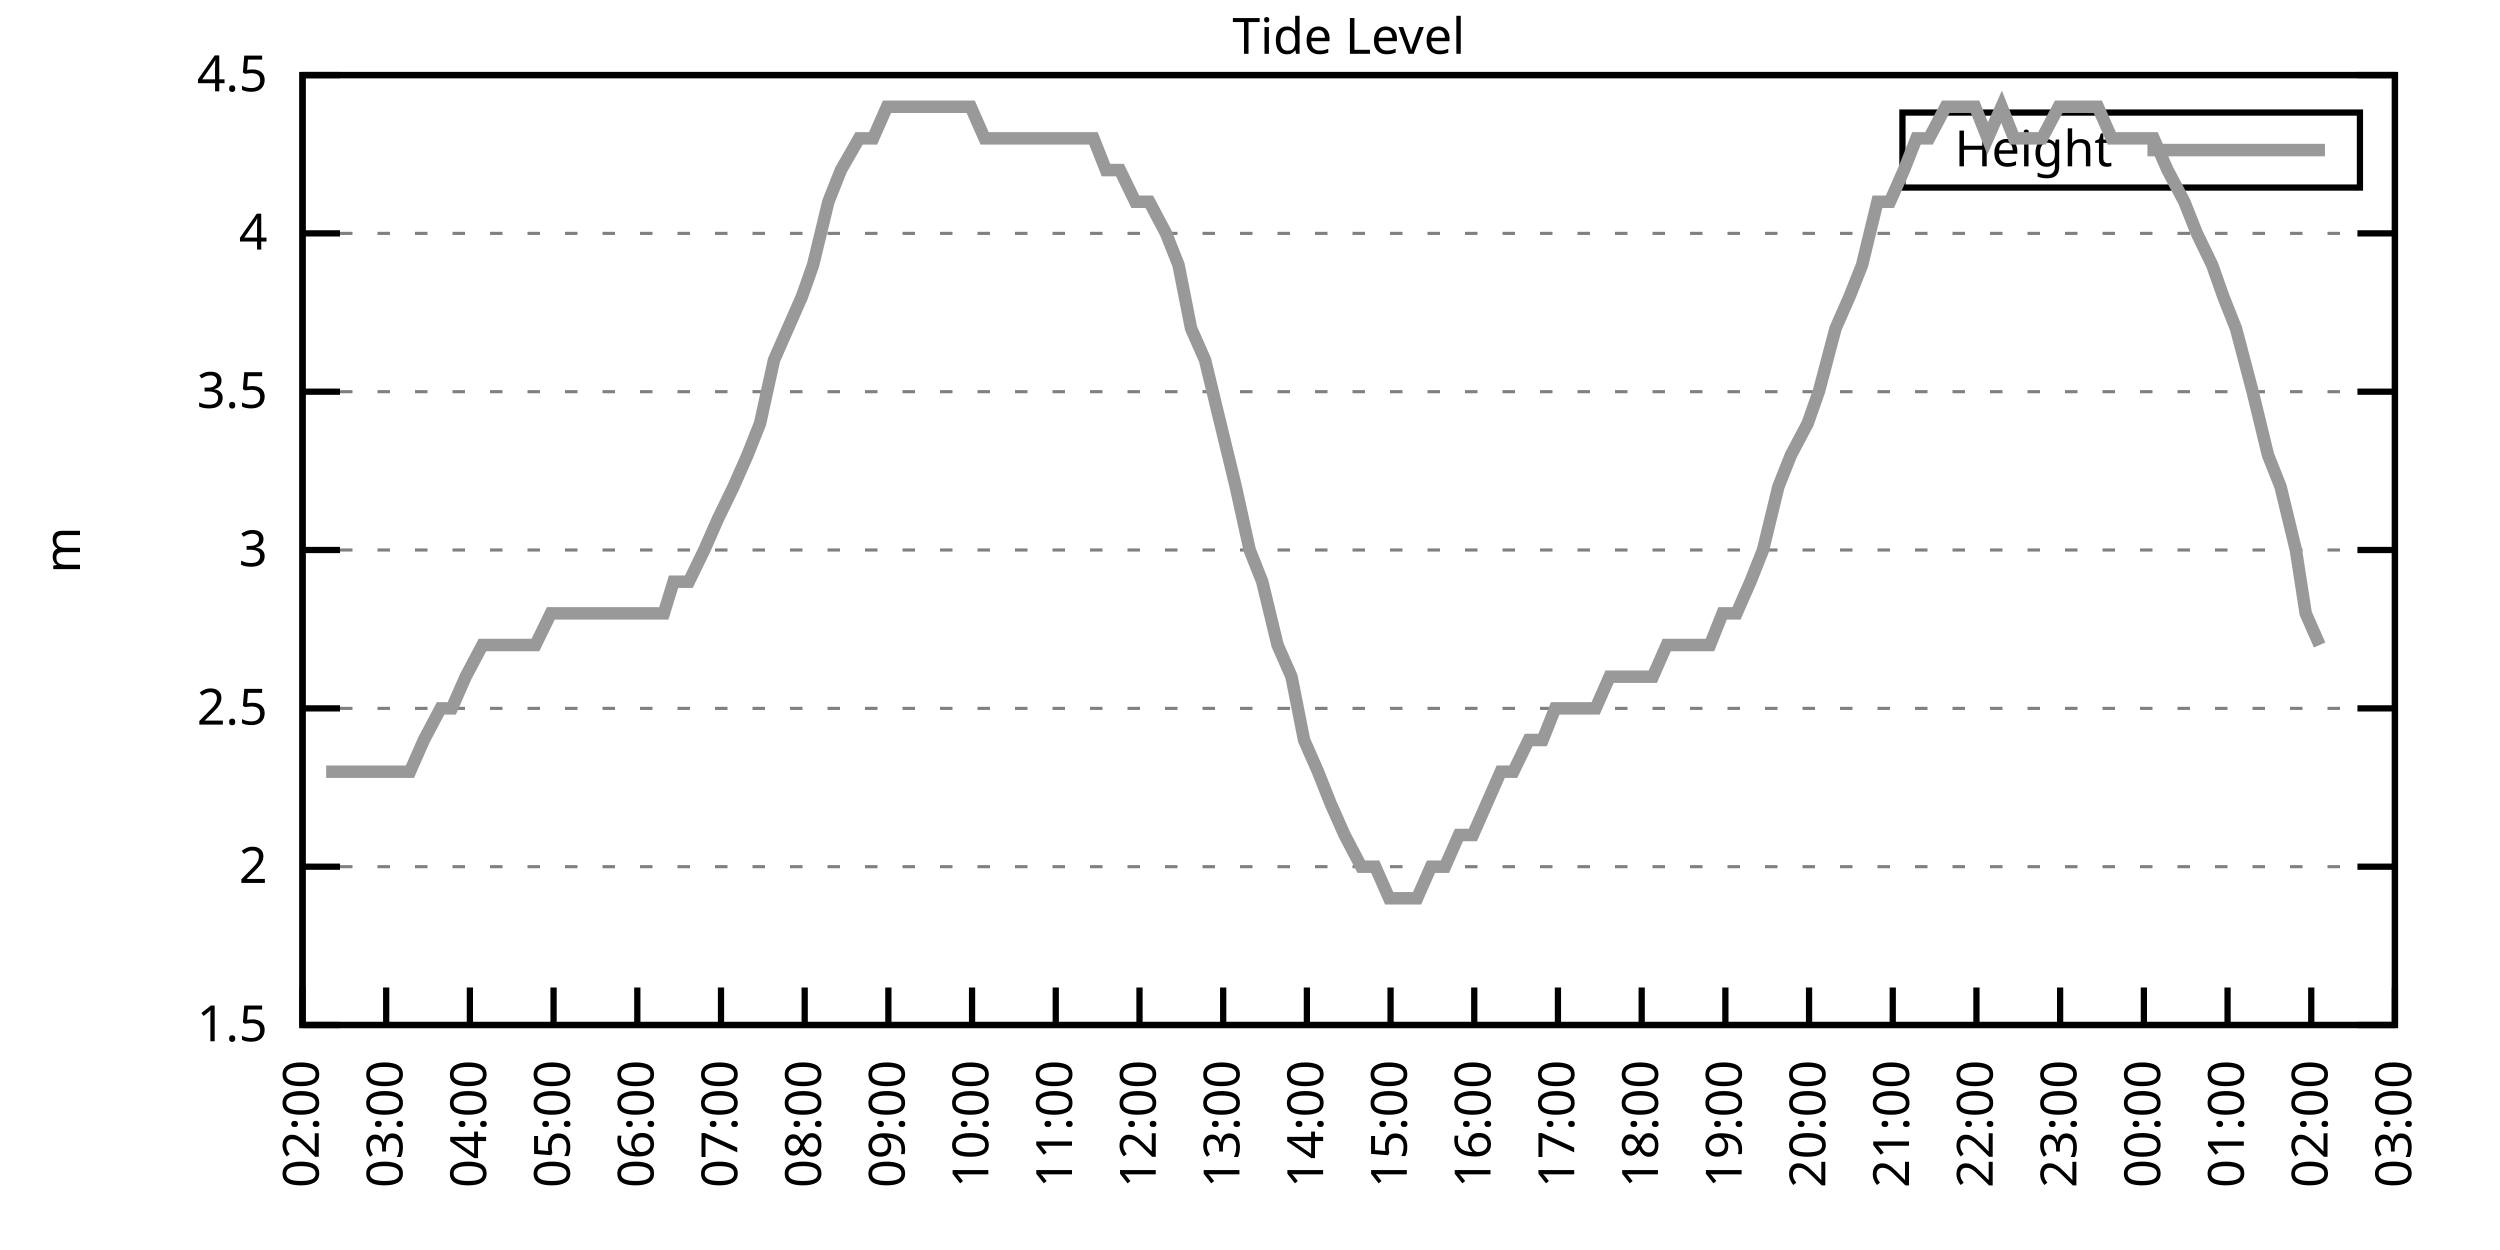
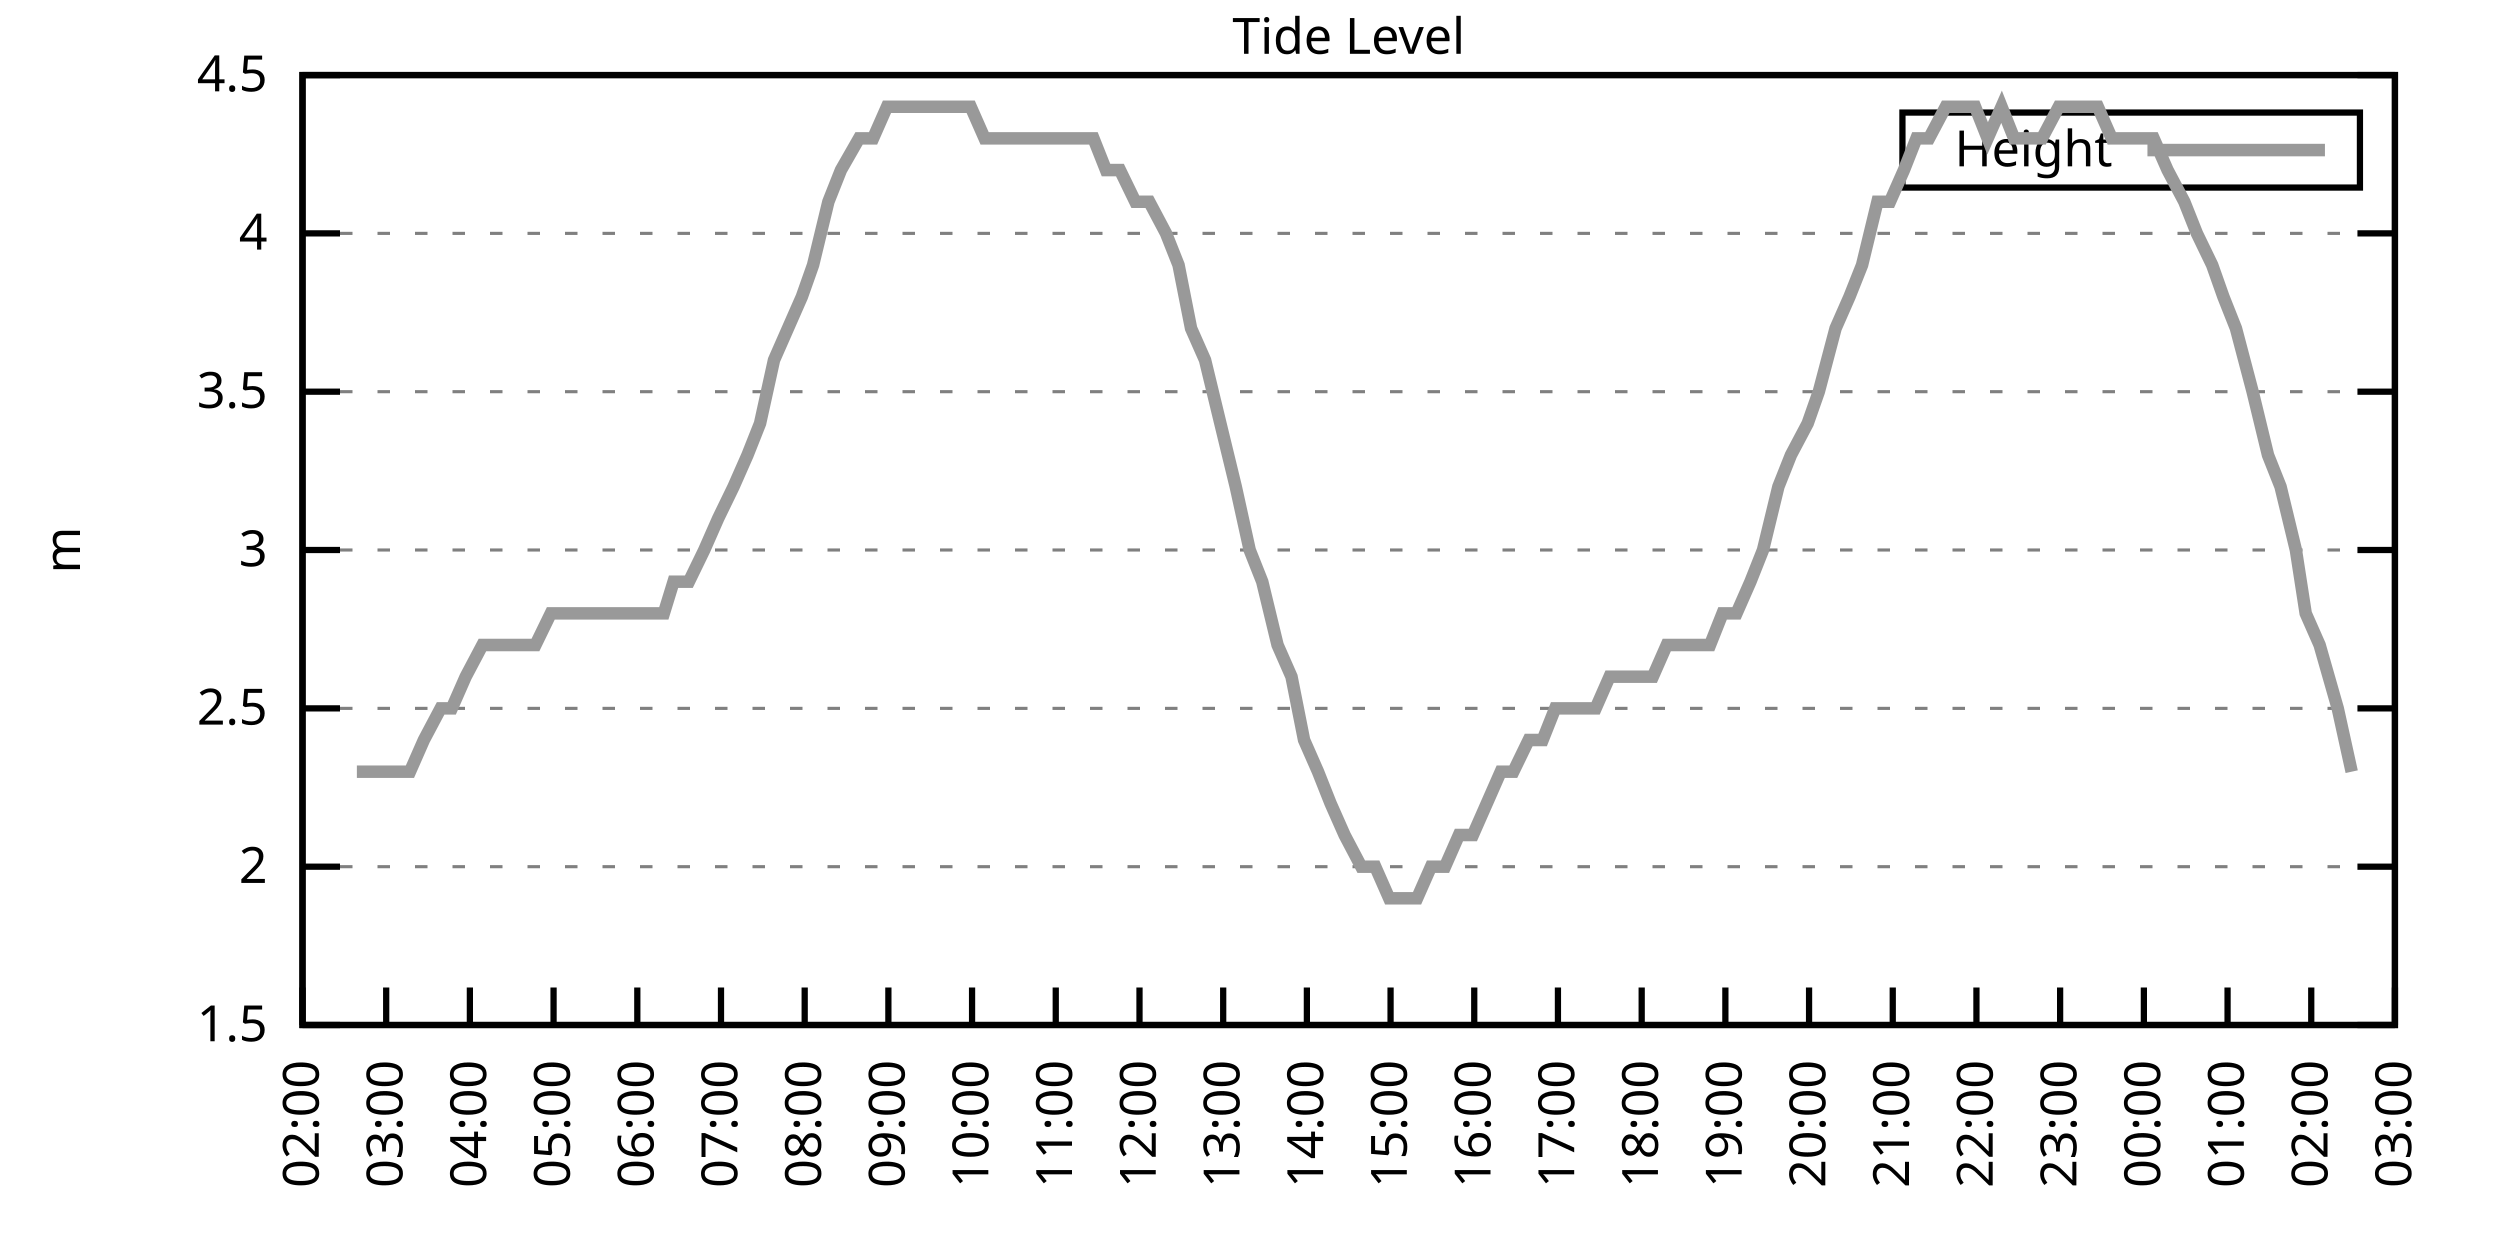
<svg xmlns="http://www.w3.org/2000/svg" xmlns:xlink="http://www.w3.org/1999/xlink" width="400" height="200" viewBox="0 0 400 200">
  <g id="gnuplot_canvas">
    <rect x="0" y="0" width="400" height="200" fill="none" />
    <defs>
      <circle id="gpDot" r="0.5" stroke-width="0.5" stroke="currentColor" />
      <path id="gpPt0" stroke-width="0.333" stroke="currentColor" d="M-1,0 h2 M0,-1 v2" />
      <path id="gpPt1" stroke-width="0.333" stroke="currentColor" d="M-1,-1 L1,1 M1,-1 L-1,1" />
      <path id="gpPt2" stroke-width="0.333" stroke="currentColor" d="M-1,0 L1,0 M0,-1 L0,1 M-1,-1 L1,1 M-1,1 L1,-1" />
      <rect id="gpPt3" stroke-width="0.333" stroke="currentColor" x="-1" y="-1" width="2" height="2" />
      <rect id="gpPt4" stroke-width="0.333" stroke="currentColor" fill="currentColor" x="-1" y="-1" width="2" height="2" />
      <circle id="gpPt5" stroke-width="0.333" stroke="currentColor" cx="0" cy="0" r="1" />
      <use xlink:href="#gpPt5" id="gpPt6" fill="currentColor" stroke="none" />
      <path id="gpPt7" stroke-width="0.333" stroke="currentColor" d="M0,-1.33 L-1.33,0.67 L1.33,0.67 z" />
      <use xlink:href="#gpPt7" id="gpPt8" fill="currentColor" stroke="none" />
      <use xlink:href="#gpPt7" id="gpPt9" stroke="currentColor" transform="rotate(180)" />
      <use xlink:href="#gpPt9" id="gpPt10" fill="currentColor" stroke="none" />
      <use xlink:href="#gpPt3" id="gpPt11" stroke="currentColor" transform="rotate(45)" />
      <use xlink:href="#gpPt11" id="gpPt12" fill="currentColor" stroke="none" />
      <path id="gpPt13" stroke-width="0.333" stroke="currentColor" d="M0,1.330 L1.265,0.411 L0.782,-1.067 L-0.782,-1.076 L-1.265,0.411 z" />
      <use xlink:href="#gpPt13" id="gpPt14" fill="currentColor" stroke="none" />
      <filter id="textbox" filterUnits="objectBoundingBox" x="0" y="0" height="1" width="1">
        <feFlood flood-color="white" flood-opacity="1" result="bgnd" />
        <feComposite in="SourceGraphic" in2="bgnd" operator="atop" />
      </filter>
      <filter id="greybox" filterUnits="objectBoundingBox" x="0" y="0" height="1" width="1">
        <feFlood flood-color="lightgrey" flood-opacity="1" result="grey" />
        <feComposite in="SourceGraphic" in2="grey" operator="atop" />
      </filter>
    </defs>
    <g fill="none" color="white" stroke="currentColor" stroke-width="1.00" stroke-linecap="butt" stroke-linejoin="miter">
</g>
    <g fill="none" color="black" stroke="currentColor" stroke-width="1.00" stroke-linecap="butt" stroke-linejoin="miter">
      <g stroke="none" shape-rendering="crispEdges">
        <polygon fill="rgb(255, 255, 255)" points="48.40,164.00 383.18,164.00 383.18,12.02 48.40,12.02 " />
      </g>
    </g>
    <g fill="none" color="black" stroke="currentColor" stroke-width="1.00" stroke-linecap="butt" stroke-linejoin="miter">
</g>
    <g fill="none" color="black" stroke="black" stroke-width="0.50" stroke-linecap="butt" stroke-linejoin="miter">
</g>
    <g fill="none" color="gray" stroke="currentColor" stroke-width="0.50" stroke-linecap="butt" stroke-linejoin="miter">
      <path stroke="gray" stroke-dasharray="2,4" class="gridline" d="M48.40,164.00 L383.19,164.00  " />
    </g>
    <g fill="none" color="gray" stroke="gray" stroke-width="1.00" stroke-linecap="butt" stroke-linejoin="miter">
</g>
    <g fill="none" color="black" stroke="currentColor" stroke-width="1.00" stroke-linecap="butt" stroke-linejoin="miter">
      <path stroke="black" d="M48.40,164.00 L54.40,164.00 M383.19,164.00 L377.19,164.00  " />
      <g transform="translate(42.80,166.60)" stroke="none" fill="black" font-family="Sans" font-size="8.00" text-anchor="end">
        <text>
          <tspan font-family="Sans"> 1.5</tspan>
        </text>
      </g>
    </g>
    <g fill="none" color="black" stroke="currentColor" stroke-width="1.00" stroke-linecap="butt" stroke-linejoin="miter">
</g>
    <g fill="none" color="black" stroke="black" stroke-width="0.50" stroke-linecap="butt" stroke-linejoin="miter">
</g>
    <g fill="none" color="gray" stroke="currentColor" stroke-width="0.50" stroke-linecap="butt" stroke-linejoin="miter">
      <path stroke="gray" stroke-dasharray="2,4" class="gridline" d="M48.40,138.67 L383.19,138.67  " />
    </g>
    <g fill="none" color="gray" stroke="gray" stroke-width="1.00" stroke-linecap="butt" stroke-linejoin="miter">
</g>
    <g fill="none" color="black" stroke="currentColor" stroke-width="1.00" stroke-linecap="butt" stroke-linejoin="miter">
      <path stroke="black" d="M48.40,138.67 L54.40,138.67 M383.19,138.67 L377.19,138.67  " />
      <g transform="translate(42.80,141.27)" stroke="none" fill="black" font-family="Sans" font-size="8.00" text-anchor="end">
        <text>
          <tspan font-family="Sans"> 2</tspan>
        </text>
      </g>
    </g>
    <g fill="none" color="black" stroke="currentColor" stroke-width="1.00" stroke-linecap="butt" stroke-linejoin="miter">
</g>
    <g fill="none" color="black" stroke="black" stroke-width="0.50" stroke-linecap="butt" stroke-linejoin="miter">
</g>
    <g fill="none" color="gray" stroke="currentColor" stroke-width="0.50" stroke-linecap="butt" stroke-linejoin="miter">
      <path stroke="gray" stroke-dasharray="2,4" class="gridline" d="M48.40,113.34 L383.19,113.34  " />
    </g>
    <g fill="none" color="gray" stroke="gray" stroke-width="1.00" stroke-linecap="butt" stroke-linejoin="miter">
</g>
    <g fill="none" color="black" stroke="currentColor" stroke-width="1.00" stroke-linecap="butt" stroke-linejoin="miter">
      <path stroke="black" d="M48.40,113.34 L54.40,113.34 M383.19,113.34 L377.19,113.34  " />
      <g transform="translate(42.80,115.94)" stroke="none" fill="black" font-family="Sans" font-size="8.00" text-anchor="end">
        <text>
          <tspan font-family="Sans"> 2.5</tspan>
        </text>
      </g>
    </g>
    <g fill="none" color="black" stroke="currentColor" stroke-width="1.00" stroke-linecap="butt" stroke-linejoin="miter">
</g>
    <g fill="none" color="black" stroke="black" stroke-width="0.50" stroke-linecap="butt" stroke-linejoin="miter">
</g>
    <g fill="none" color="gray" stroke="currentColor" stroke-width="0.50" stroke-linecap="butt" stroke-linejoin="miter">
      <path stroke="gray" stroke-dasharray="2,4" class="gridline" d="M48.40,88.00 L383.19,88.00  " />
    </g>
    <g fill="none" color="gray" stroke="gray" stroke-width="1.00" stroke-linecap="butt" stroke-linejoin="miter">
</g>
    <g fill="none" color="black" stroke="currentColor" stroke-width="1.00" stroke-linecap="butt" stroke-linejoin="miter">
      <path stroke="black" d="M48.40,88.00 L54.40,88.00 M383.19,88.00 L377.19,88.00  " />
      <g transform="translate(42.80,90.60)" stroke="none" fill="black" font-family="Sans" font-size="8.00" text-anchor="end">
        <text>
          <tspan font-family="Sans"> 3</tspan>
        </text>
      </g>
    </g>
    <g fill="none" color="black" stroke="currentColor" stroke-width="1.00" stroke-linecap="butt" stroke-linejoin="miter">
</g>
    <g fill="none" color="black" stroke="black" stroke-width="0.50" stroke-linecap="butt" stroke-linejoin="miter">
</g>
    <g fill="none" color="gray" stroke="currentColor" stroke-width="0.50" stroke-linecap="butt" stroke-linejoin="miter">
      <path stroke="gray" stroke-dasharray="2,4" class="gridline" d="M48.40,62.67 L383.19,62.67  " />
    </g>
    <g fill="none" color="gray" stroke="gray" stroke-width="1.00" stroke-linecap="butt" stroke-linejoin="miter">
</g>
    <g fill="none" color="black" stroke="currentColor" stroke-width="1.00" stroke-linecap="butt" stroke-linejoin="miter">
      <path stroke="black" d="M48.40,62.67 L54.40,62.67 M383.19,62.67 L377.19,62.67  " />
      <g transform="translate(42.80,65.27)" stroke="none" fill="black" font-family="Sans" font-size="8.00" text-anchor="end">
        <text>
          <tspan font-family="Sans"> 3.5</tspan>
        </text>
      </g>
    </g>
    <g fill="none" color="black" stroke="currentColor" stroke-width="1.00" stroke-linecap="butt" stroke-linejoin="miter">
</g>
    <g fill="none" color="black" stroke="black" stroke-width="0.50" stroke-linecap="butt" stroke-linejoin="miter">
</g>
    <g fill="none" color="gray" stroke="currentColor" stroke-width="0.50" stroke-linecap="butt" stroke-linejoin="miter">
      <path stroke="gray" stroke-dasharray="2,4" class="gridline" d="M48.40,37.34 L383.19,37.34  " />
    </g>
    <g fill="none" color="gray" stroke="gray" stroke-width="1.00" stroke-linecap="butt" stroke-linejoin="miter">
</g>
    <g fill="none" color="black" stroke="currentColor" stroke-width="1.00" stroke-linecap="butt" stroke-linejoin="miter">
      <path stroke="black" d="M48.40,37.34 L54.40,37.34 M383.19,37.34 L377.19,37.34  " />
      <g transform="translate(42.80,39.94)" stroke="none" fill="black" font-family="Sans" font-size="8.00" text-anchor="end">
        <text>
          <tspan font-family="Sans"> 4</tspan>
        </text>
      </g>
    </g>
    <g fill="none" color="black" stroke="currentColor" stroke-width="1.00" stroke-linecap="butt" stroke-linejoin="miter">
</g>
    <g fill="none" color="black" stroke="black" stroke-width="0.50" stroke-linecap="butt" stroke-linejoin="miter">
</g>
    <g fill="none" color="gray" stroke="currentColor" stroke-width="0.50" stroke-linecap="butt" stroke-linejoin="miter">
      <path stroke="gray" stroke-dasharray="2,4" class="gridline" d="M48.40,12.01 L383.19,12.01  " />
    </g>
    <g fill="none" color="gray" stroke="gray" stroke-width="1.00" stroke-linecap="butt" stroke-linejoin="miter">
</g>
    <g fill="none" color="black" stroke="currentColor" stroke-width="1.00" stroke-linecap="butt" stroke-linejoin="miter">
      <path stroke="black" d="M48.40,12.01 L54.40,12.01 M383.19,12.01 L377.19,12.01  " />
      <g transform="translate(42.80,14.61)" stroke="none" fill="black" font-family="Sans" font-size="8.00" text-anchor="end">
        <text>
          <tspan font-family="Sans"> 4.5</tspan>
        </text>
      </g>
    </g>
    <g fill="none" color="black" stroke="currentColor" stroke-width="1.00" stroke-linecap="butt" stroke-linejoin="miter">
      <path stroke="black" d="M48.40,164.00 L48.40,158.00  " />
      <g transform="translate(51.00,169.60) rotate(270.00)" stroke="none" fill="black" font-family="Sans" font-size="8.00" text-anchor="end">
        <text>
          <tspan font-family="Sans">02:00</tspan>
        </text>
      </g>
    </g>
    <g fill="none" color="black" stroke="currentColor" stroke-width="1.00" stroke-linecap="butt" stroke-linejoin="miter">
      <path stroke="black" d="M61.79,164.00 L61.79,158.00  " />
      <g transform="translate(64.39,169.60) rotate(270.00)" stroke="none" fill="black" font-family="Sans" font-size="8.00" text-anchor="end">
        <text>
          <tspan font-family="Sans">03:00</tspan>
        </text>
      </g>
    </g>
    <g fill="none" color="black" stroke="currentColor" stroke-width="1.00" stroke-linecap="butt" stroke-linejoin="miter">
      <path stroke="black" d="M75.18,164.00 L75.18,158.00  " />
      <g transform="translate(77.78,169.60) rotate(270.00)" stroke="none" fill="black" font-family="Sans" font-size="8.00" text-anchor="end">
        <text>
          <tspan font-family="Sans">04:00</tspan>
        </text>
      </g>
    </g>
    <g fill="none" color="black" stroke="currentColor" stroke-width="1.00" stroke-linecap="butt" stroke-linejoin="miter">
      <path stroke="black" d="M88.57,164.00 L88.57,158.00  " />
      <g transform="translate(91.17,169.60) rotate(270.00)" stroke="none" fill="black" font-family="Sans" font-size="8.00" text-anchor="end">
        <text>
          <tspan font-family="Sans">05:00</tspan>
        </text>
      </g>
    </g>
    <g fill="none" color="black" stroke="currentColor" stroke-width="1.00" stroke-linecap="butt" stroke-linejoin="miter">
      <path stroke="black" d="M101.97,164.00 L101.97,158.00  " />
      <g transform="translate(104.57,169.60) rotate(270.00)" stroke="none" fill="black" font-family="Sans" font-size="8.00" text-anchor="end">
        <text>
          <tspan font-family="Sans">06:00</tspan>
        </text>
      </g>
    </g>
    <g fill="none" color="black" stroke="currentColor" stroke-width="1.00" stroke-linecap="butt" stroke-linejoin="miter">
      <path stroke="black" d="M115.36,164.00 L115.36,158.00  " />
      <g transform="translate(117.96,169.60) rotate(270.00)" stroke="none" fill="black" font-family="Sans" font-size="8.00" text-anchor="end">
        <text>
          <tspan font-family="Sans">07:00</tspan>
        </text>
      </g>
    </g>
    <g fill="none" color="black" stroke="currentColor" stroke-width="1.00" stroke-linecap="butt" stroke-linejoin="miter">
      <path stroke="black" d="M128.75,164.00 L128.75,158.00  " />
      <g transform="translate(131.35,169.60) rotate(270.00)" stroke="none" fill="black" font-family="Sans" font-size="8.00" text-anchor="end">
        <text>
          <tspan font-family="Sans">08:00</tspan>
        </text>
      </g>
    </g>
    <g fill="none" color="black" stroke="currentColor" stroke-width="1.00" stroke-linecap="butt" stroke-linejoin="miter">
      <path stroke="black" d="M142.14,164.00 L142.14,158.00  " />
      <g transform="translate(144.74,169.60) rotate(270.00)" stroke="none" fill="black" font-family="Sans" font-size="8.00" text-anchor="end">
        <text>
          <tspan font-family="Sans">09:00</tspan>
        </text>
      </g>
    </g>
    <g fill="none" color="black" stroke="currentColor" stroke-width="1.00" stroke-linecap="butt" stroke-linejoin="miter">
      <path stroke="black" d="M155.53,164.00 L155.53,158.00  " />
      <g transform="translate(158.13,169.60) rotate(270.00)" stroke="none" fill="black" font-family="Sans" font-size="8.00" text-anchor="end">
        <text>
          <tspan font-family="Sans">10:00</tspan>
        </text>
      </g>
    </g>
    <g fill="none" color="black" stroke="currentColor" stroke-width="1.00" stroke-linecap="butt" stroke-linejoin="miter">
      <path stroke="black" d="M168.92,164.00 L168.92,158.00  " />
      <g transform="translate(171.52,169.60) rotate(270.00)" stroke="none" fill="black" font-family="Sans" font-size="8.00" text-anchor="end">
        <text>
          <tspan font-family="Sans">11:00</tspan>
        </text>
      </g>
    </g>
    <g fill="none" color="black" stroke="currentColor" stroke-width="1.00" stroke-linecap="butt" stroke-linejoin="miter">
      <path stroke="black" d="M182.32,164.00 L182.32,158.00  " />
      <g transform="translate(184.92,169.60) rotate(270.00)" stroke="none" fill="black" font-family="Sans" font-size="8.00" text-anchor="end">
        <text>
          <tspan font-family="Sans">12:00</tspan>
        </text>
      </g>
    </g>
    <g fill="none" color="black" stroke="currentColor" stroke-width="1.00" stroke-linecap="butt" stroke-linejoin="miter">
      <path stroke="black" d="M195.71,164.00 L195.71,158.00  " />
      <g transform="translate(198.31,169.60) rotate(270.00)" stroke="none" fill="black" font-family="Sans" font-size="8.00" text-anchor="end">
        <text>
          <tspan font-family="Sans">13:00</tspan>
        </text>
      </g>
    </g>
    <g fill="none" color="black" stroke="currentColor" stroke-width="1.00" stroke-linecap="butt" stroke-linejoin="miter">
      <path stroke="black" d="M209.10,164.00 L209.10,158.00  " />
      <g transform="translate(211.70,169.60) rotate(270.00)" stroke="none" fill="black" font-family="Sans" font-size="8.00" text-anchor="end">
        <text>
          <tspan font-family="Sans">14:00</tspan>
        </text>
      </g>
    </g>
    <g fill="none" color="black" stroke="currentColor" stroke-width="1.00" stroke-linecap="butt" stroke-linejoin="miter">
      <path stroke="black" d="M222.49,164.00 L222.49,158.00  " />
      <g transform="translate(225.09,169.60) rotate(270.00)" stroke="none" fill="black" font-family="Sans" font-size="8.00" text-anchor="end">
        <text>
          <tspan font-family="Sans">15:00</tspan>
        </text>
      </g>
    </g>
    <g fill="none" color="black" stroke="currentColor" stroke-width="1.00" stroke-linecap="butt" stroke-linejoin="miter">
      <path stroke="black" d="M235.88,164.00 L235.88,158.00  " />
      <g transform="translate(238.48,169.60) rotate(270.00)" stroke="none" fill="black" font-family="Sans" font-size="8.00" text-anchor="end">
        <text>
          <tspan font-family="Sans">16:00</tspan>
        </text>
      </g>
    </g>
    <g fill="none" color="black" stroke="currentColor" stroke-width="1.00" stroke-linecap="butt" stroke-linejoin="miter">
      <path stroke="black" d="M249.27,164.00 L249.27,158.00  " />
      <g transform="translate(251.87,169.60) rotate(270.00)" stroke="none" fill="black" font-family="Sans" font-size="8.00" text-anchor="end">
        <text>
          <tspan font-family="Sans">17:00</tspan>
        </text>
      </g>
    </g>
    <g fill="none" color="black" stroke="currentColor" stroke-width="1.00" stroke-linecap="butt" stroke-linejoin="miter">
      <path stroke="black" d="M262.67,164.00 L262.67,158.00  " />
      <g transform="translate(265.27,169.60) rotate(270.00)" stroke="none" fill="black" font-family="Sans" font-size="8.00" text-anchor="end">
        <text>
          <tspan font-family="Sans">18:00</tspan>
        </text>
      </g>
    </g>
    <g fill="none" color="black" stroke="currentColor" stroke-width="1.00" stroke-linecap="butt" stroke-linejoin="miter">
      <path stroke="black" d="M276.06,164.00 L276.06,158.00  " />
      <g transform="translate(278.66,169.60) rotate(270.00)" stroke="none" fill="black" font-family="Sans" font-size="8.00" text-anchor="end">
        <text>
          <tspan font-family="Sans">19:00</tspan>
        </text>
      </g>
    </g>
    <g fill="none" color="black" stroke="currentColor" stroke-width="1.00" stroke-linecap="butt" stroke-linejoin="miter">
      <path stroke="black" d="M289.45,164.00 L289.45,158.00  " />
      <g transform="translate(292.05,169.60) rotate(270.00)" stroke="none" fill="black" font-family="Sans" font-size="8.00" text-anchor="end">
        <text>
          <tspan font-family="Sans">20:00</tspan>
        </text>
      </g>
    </g>
    <g fill="none" color="black" stroke="currentColor" stroke-width="1.00" stroke-linecap="butt" stroke-linejoin="miter">
      <path stroke="black" d="M302.84,164.00 L302.84,158.00  " />
      <g transform="translate(305.44,169.60) rotate(270.00)" stroke="none" fill="black" font-family="Sans" font-size="8.00" text-anchor="end">
        <text>
          <tspan font-family="Sans">21:00</tspan>
        </text>
      </g>
    </g>
    <g fill="none" color="black" stroke="currentColor" stroke-width="1.00" stroke-linecap="butt" stroke-linejoin="miter">
      <path stroke="black" d="M316.23,164.00 L316.23,158.00  " />
      <g transform="translate(318.83,169.60) rotate(270.00)" stroke="none" fill="black" font-family="Sans" font-size="8.00" text-anchor="end">
        <text>
          <tspan font-family="Sans">22:00</tspan>
        </text>
      </g>
    </g>
    <g fill="none" color="black" stroke="currentColor" stroke-width="1.00" stroke-linecap="butt" stroke-linejoin="miter">
      <path stroke="black" d="M329.62,164.00 L329.62,158.00  " />
      <g transform="translate(332.22,169.60) rotate(270.00)" stroke="none" fill="black" font-family="Sans" font-size="8.00" text-anchor="end">
        <text>
          <tspan font-family="Sans">23:00</tspan>
        </text>
      </g>
    </g>
    <g fill="none" color="black" stroke="currentColor" stroke-width="1.00" stroke-linecap="butt" stroke-linejoin="miter">
      <path stroke="black" d="M343.02,164.00 L343.02,158.00  " />
      <g transform="translate(345.62,169.60) rotate(270.00)" stroke="none" fill="black" font-family="Sans" font-size="8.00" text-anchor="end">
        <text>
          <tspan font-family="Sans">00:00</tspan>
        </text>
      </g>
    </g>
    <g fill="none" color="black" stroke="currentColor" stroke-width="1.00" stroke-linecap="butt" stroke-linejoin="miter">
      <path stroke="black" d="M356.41,164.00 L356.41,158.00  " />
      <g transform="translate(359.01,169.60) rotate(270.00)" stroke="none" fill="black" font-family="Sans" font-size="8.00" text-anchor="end">
        <text>
          <tspan font-family="Sans">01:00</tspan>
        </text>
      </g>
    </g>
    <g fill="none" color="black" stroke="currentColor" stroke-width="1.00" stroke-linecap="butt" stroke-linejoin="miter">
      <path stroke="black" d="M369.80,164.00 L369.80,158.00  " />
      <g transform="translate(372.40,169.60) rotate(270.00)" stroke="none" fill="black" font-family="Sans" font-size="8.00" text-anchor="end">
        <text>
          <tspan font-family="Sans">02:00</tspan>
        </text>
      </g>
    </g>
    <g fill="none" color="black" stroke="currentColor" stroke-width="1.00" stroke-linecap="butt" stroke-linejoin="miter">
      <path stroke="black" d="M383.19,164.00 L383.19,158.00  " />
      <g transform="translate(385.79,169.60) rotate(270.00)" stroke="none" fill="black" font-family="Sans" font-size="8.00" text-anchor="end">
        <text>
          <tspan font-family="Sans">03:00</tspan>
        </text>
      </g>
    </g>
    <g fill="none" color="black" stroke="currentColor" stroke-width="1.00" stroke-linecap="butt" stroke-linejoin="miter">
</g>
    <g fill="none" color="black" stroke="currentColor" stroke-width="1.00" stroke-linecap="butt" stroke-linejoin="miter">
      <path stroke="black" d="M48.40,12.01 L48.40,164.00 L383.19,164.00 L383.19,12.01 L48.40,12.01 Z  " />
    </g>
    <g fill="none" color="black" stroke="currentColor" stroke-width="1.00" stroke-linecap="butt" stroke-linejoin="miter">
</g>
    <g fill="none" color="black" stroke="currentColor" stroke-width="1.00" stroke-linecap="butt" stroke-linejoin="miter">
      <path stroke="black" d="M304.39,30.01 L304.39,18.01 L377.59,18.01 L377.59,30.01 L304.39,30.01 Z  " />
    </g>
    <g id="Tide_level_plot_1">
      <g fill="none" color="white" stroke="black" stroke-width="2.00" stroke-linecap="butt" stroke-linejoin="miter">
</g>
      <g fill="none" color="black" stroke="currentColor" stroke-width="2.00" stroke-linecap="butt" stroke-linejoin="miter">
        <g transform="translate(337.99,26.61)" stroke="none" fill="black" font-family="Sans" font-size="8.00" text-anchor="end">
          <text>
            <tspan font-family="Sans">Height</tspan>
          </text>
        </g>
      </g>
      <g fill="none" color="black" stroke="currentColor" stroke-width="2.00" stroke-linecap="butt" stroke-linejoin="miter">
-         <path stroke="rgb(153, 153, 153)" d="M343.59,24.01 L371.99,24.01 M52.19,123.47 L54.65,123.47 L57.10,123.47 L59.34,123.47 L61.12,123.47 L63.58,123.47   L65.59,123.47 L67.82,118.40 L70.50,113.34 L72.28,113.34 L74.51,108.27 L77.19,103.20 L78.98,103.20 L81.43,103.20   L83.22,103.20 L85.67,103.20 L88.13,98.14 L89.91,98.14 L92.59,98.14 L95.05,98.14 L97.28,98.14 L99.29,98.14   L101.52,98.14 L103.98,98.14 L106.21,98.14 L107.77,93.07 L110.22,93.07 L112.68,88.00 L114.91,82.94 L117.37,77.87   L119.60,72.81 L121.61,67.74 L123.84,57.61 L126.07,52.54 L128.30,47.47 L130.09,42.41 L132.54,32.28 L134.55,27.21   L137.45,22.14 L139.69,22.14 L141.92,17.08 L144.15,17.08 L145.94,17.08 L148.61,17.08 L150.62,17.08 L152.85,17.08   L155.31,17.08 L157.54,22.14 L159.77,22.14 L162.01,22.14 L164.24,22.14 L165.80,22.14 L168.48,22.14 L170.93,22.14   L172.72,22.14 L174.95,22.14 L176.96,27.21 L179.19,27.21 L181.65,32.28 L183.88,32.28 L186.56,37.34 L188.57,42.41   L190.57,52.54 L192.81,57.61 L195.26,67.74 L197.72,77.87 L199.95,88.00 L201.96,93.07 L204.41,103.20 L206.64,108.27   L208.65,118.40 L210.88,123.47 L212.89,128.54 L215.13,133.60 L217.80,138.67 L220.04,138.67 L222.27,143.73 L224.50,143.73   L226.73,143.73 L228.96,138.67 L231.20,138.67 L233.43,133.60 L235.66,133.60 L237.89,128.54 L240.12,123.47 L242.13,123.47   L244.59,118.40 L246.82,118.40 L248.83,113.34 L251.28,113.34 L251.95,113.34 L255.30,113.34 L257.53,108.27 L259.99,108.27   L262.44,108.27 L264.45,108.27 L266.68,103.20 L269.14,103.20 L271.15,103.20 L273.60,103.20 L275.61,98.14 L277.84,98.14   L280.07,93.07 L282.08,88.00 L284.54,77.87 L286.55,72.81 L289.23,67.74 L291.01,62.67 L293.69,52.54 L295.92,47.47   L297.93,42.41 L300.39,32.28 L302.39,32.28 L304.63,27.21 L306.63,22.14 L308.64,22.14 L311.32,17.08 L313.55,17.08   L316.01,17.08 L318.02,22.14 L320.25,17.08 L322.26,22.14 L324.71,22.14 L326.72,22.14 L329.40,17.08 L331.19,17.08   L333.42,17.08 L335.65,17.08 L337.88,22.14 L340.56,22.14 L342.35,22.14 L344.58,22.14 L346.81,27.21 L349.49,32.28   L351.50,37.34 L353.95,42.41 L355.74,47.47 L357.75,52.54 L360.42,62.67 L362.88,72.81 L364.89,77.87 L367.34,88.00   L368.91,98.14 L371.14,103.20  " />
+         <path stroke="rgb(153, 153, 153)" d="M343.59,24.01 L371.99,24.01 M57.10,123.47 L59.34,123.47 L61.12,123.47 L63.58,123.47 L65.59,123.47 L67.82,118.40   L70.50,113.34 L72.28,113.34 L74.51,108.27 L77.19,103.20 L78.98,103.20 L81.43,103.20 L83.22,103.20 L85.67,103.20   L88.13,98.14 L89.91,98.14 L92.59,98.14 L95.05,98.14 L97.28,98.14 L99.29,98.14 L101.52,98.14 L103.98,98.14   L106.21,98.14 L107.77,93.07 L110.22,93.07 L112.68,88.00 L114.91,82.94 L117.37,77.87 L119.60,72.81 L121.61,67.74   L123.84,57.61 L126.07,52.54 L128.30,47.47 L130.09,42.41 L132.54,32.28 L134.55,27.21 L137.45,22.14 L139.69,22.14   L141.92,17.08 L144.15,17.08 L145.94,17.08 L148.61,17.08 L150.62,17.08 L152.85,17.08 L155.31,17.08 L157.54,22.14   L159.77,22.14 L162.01,22.14 L164.24,22.14 L165.80,22.14 L168.48,22.14 L170.93,22.14 L172.72,22.14 L174.95,22.14   L176.96,27.21 L179.19,27.21 L181.65,32.28 L183.88,32.28 L186.56,37.34 L188.57,42.41 L190.57,52.54 L192.81,57.61   L195.26,67.74 L197.72,77.87 L199.95,88.00 L201.96,93.07 L204.41,103.20 L206.64,108.27 L208.65,118.40 L210.88,123.47   L212.89,128.54 L215.13,133.60 L217.80,138.67 L220.04,138.67 L222.27,143.73 L224.50,143.73 L226.73,143.73 L228.96,138.67   L231.20,138.67 L233.43,133.60 L235.66,133.60 L237.89,128.54 L240.12,123.47 L242.13,123.47 L244.59,118.40 L246.82,118.40   L248.83,113.34 L251.28,113.34 L251.95,113.34 L255.30,113.34 L257.53,108.27 L259.99,108.27 L262.44,108.27 L264.45,108.27   L266.68,103.20 L269.14,103.20 L271.15,103.20 L273.60,103.20 L275.61,98.14 L277.84,98.14 L280.07,93.07 L282.08,88.00   L284.54,77.87 L286.55,72.81 L289.23,67.74 L291.01,62.67 L293.69,52.54 L295.92,47.47 L297.93,42.41 L300.39,32.28   L302.39,32.28 L304.63,27.21 L306.63,22.14 L308.64,22.14 L311.32,17.08 L313.55,17.08 L316.01,17.08 L318.02,22.14   L320.25,17.08 L322.26,22.14 L324.71,22.14 L326.72,22.14 L329.40,17.08 L331.19,17.08 L333.42,17.08 L335.65,17.08   L337.88,22.14 L340.56,22.14 L342.35,22.14 L344.58,22.14 L346.81,27.21 L349.49,32.28 L351.50,37.34 L353.95,42.41   L355.74,47.47 L357.75,52.54 L360.42,62.67 L362.88,72.81 L364.89,77.87 L367.34,88.00 L368.91,98.14 L371.14,103.20   L374.04,113.34 L376.27,123.47  " />
      </g>
    </g>
    <g fill="none" color="black" stroke="currentColor" stroke-width="2.00" stroke-linecap="butt" stroke-linejoin="miter">
</g>
    <g fill="none" color="black" stroke="black" stroke-width="1.00" stroke-linecap="butt" stroke-linejoin="miter">
</g>
    <g fill="none" color="black" stroke="currentColor" stroke-width="1.00" stroke-linecap="butt" stroke-linejoin="miter">
      <path stroke="black" d="M48.40,12.01 L48.40,164.00 L383.19,164.00 L383.19,12.01 L48.40,12.01 Z  " />
      <g transform="translate(12.80,88.01) rotate(270.00)" stroke="none" fill="black" font-family="Sans" font-size="8.00" text-anchor="middle">
        <text>
          <tspan font-family="Sans">m</tspan>
        </text>
      </g>
    </g>
    <g fill="none" color="black" stroke="currentColor" stroke-width="1.00" stroke-linecap="butt" stroke-linejoin="miter">
</g>
    <g fill="none" color="black" stroke="currentColor" stroke-width="1.00" stroke-linecap="butt" stroke-linejoin="miter">
      <g transform="translate(215.79,8.61)" stroke="none" fill="black" font-family="Sans" font-size="8.00" text-anchor="middle">
        <text>
          <tspan font-family="Sans">Tide Level</tspan>
        </text>
      </g>
    </g>
    <g fill="none" color="black" stroke="currentColor" stroke-width="1.00" stroke-linecap="butt" stroke-linejoin="miter">
</g>
  </g>
</svg>
